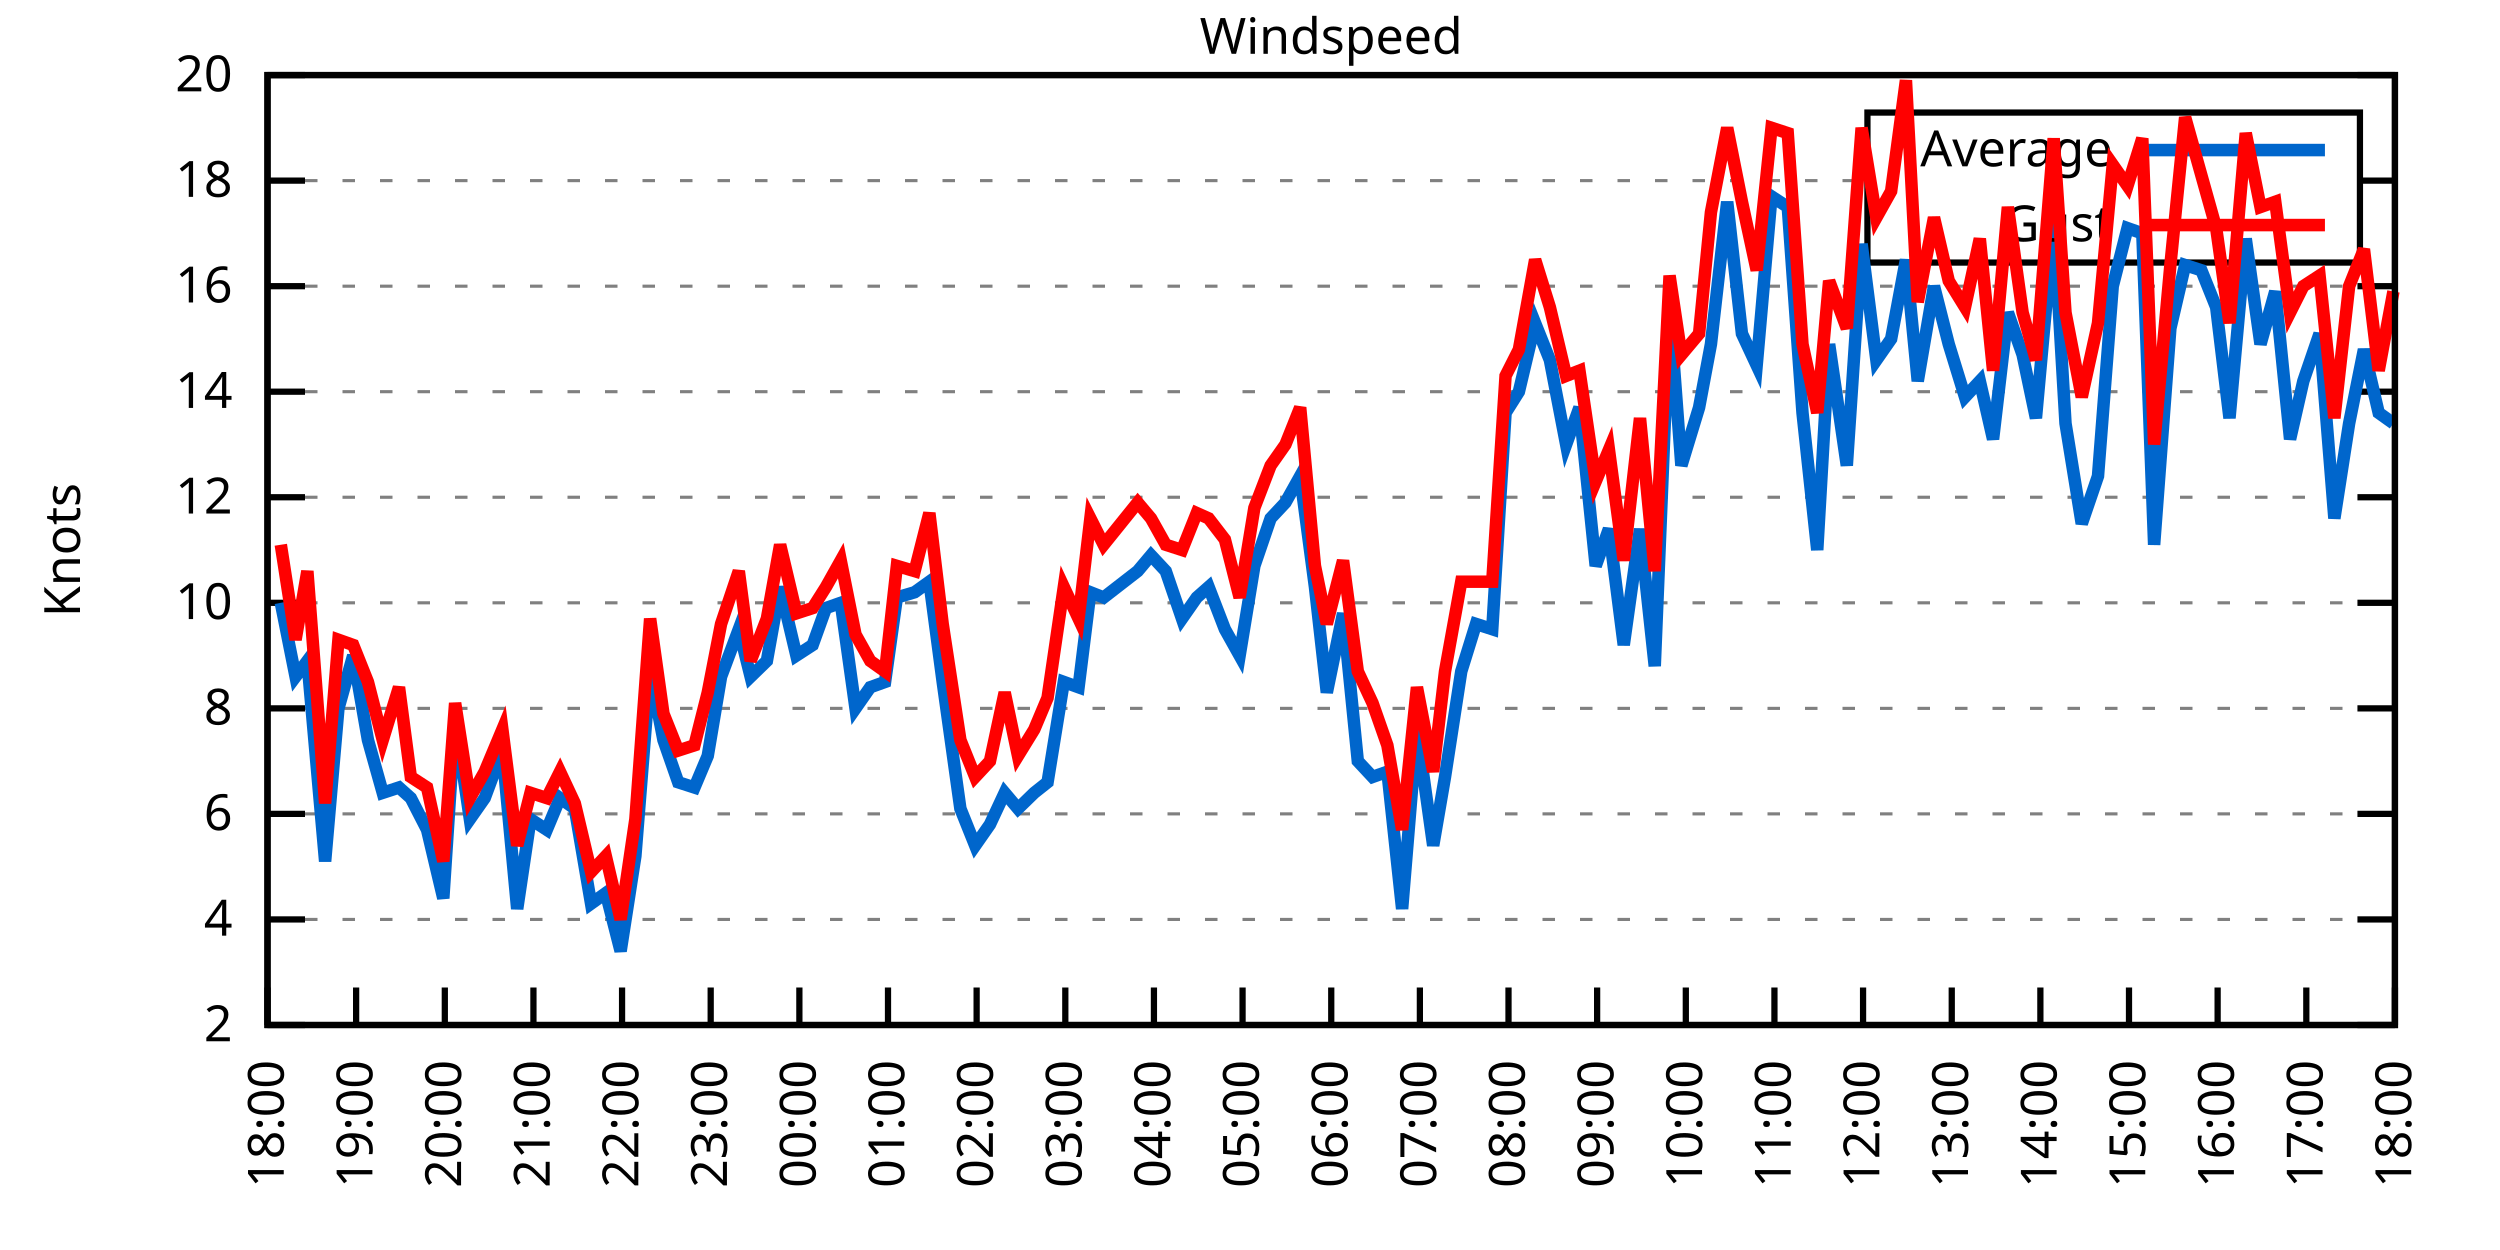
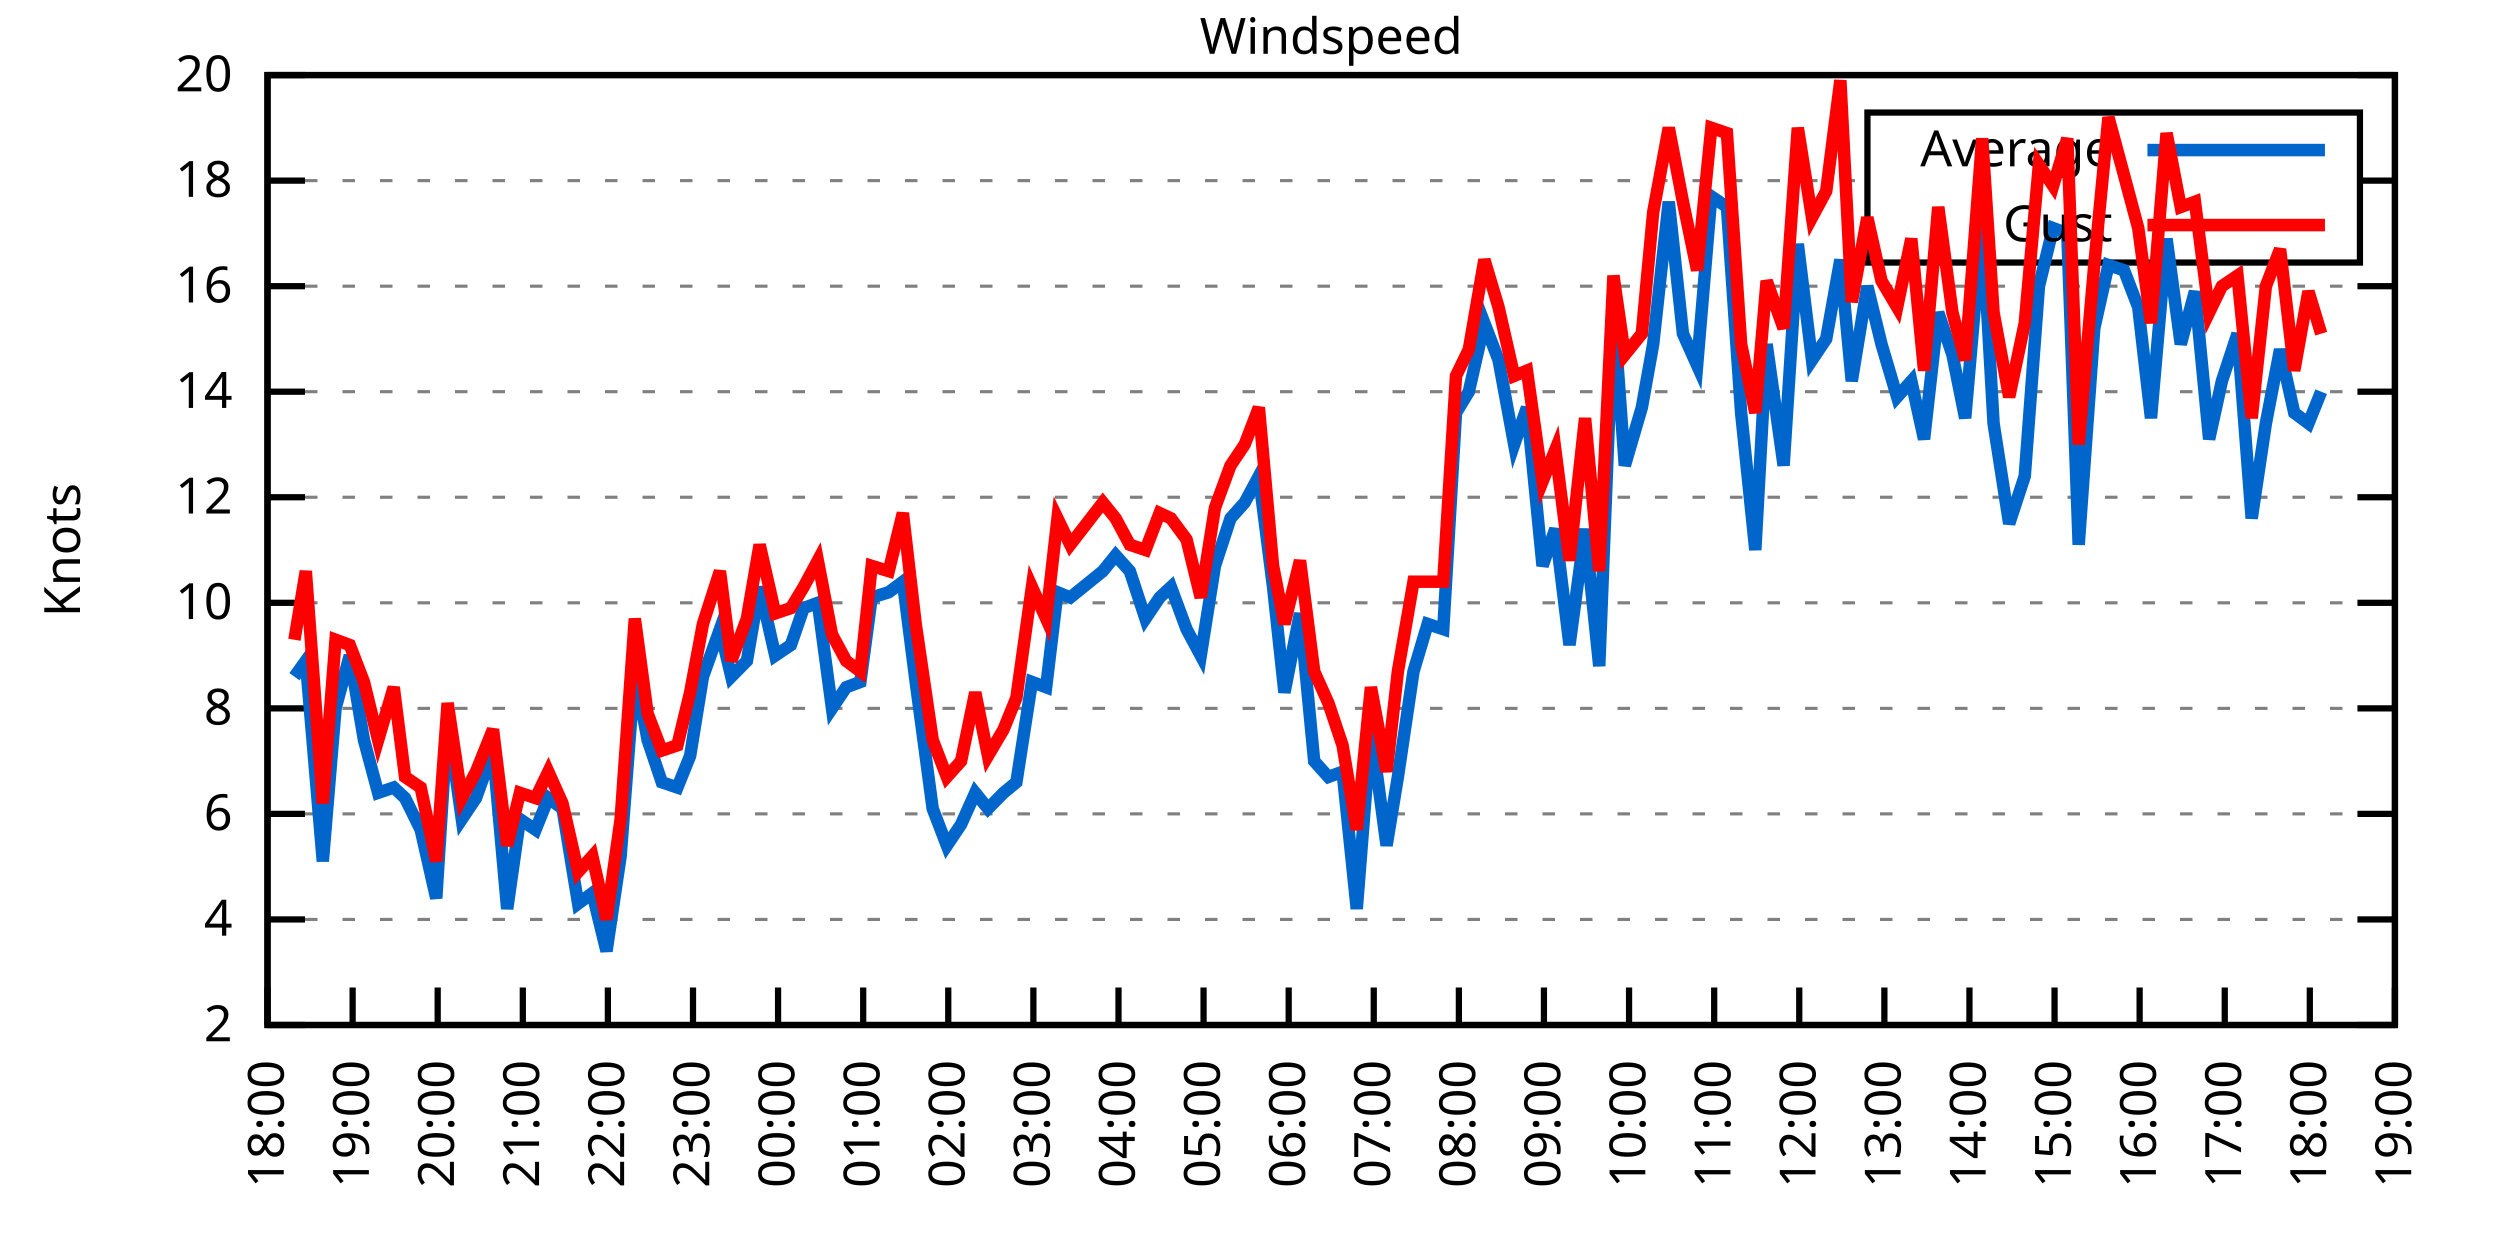
<svg xmlns="http://www.w3.org/2000/svg" xmlns:xlink="http://www.w3.org/1999/xlink" width="400" height="200" viewBox="0 0 400 200">
  <g id="gnuplot_canvas">
    <rect x="0" y="0" width="400" height="200" fill="none" />
    <defs>
      <circle id="gpDot" r="0.5" stroke-width="0.5" stroke="currentColor" />
      <path id="gpPt0" stroke-width="0.333" stroke="currentColor" d="M-1,0 h2 M0,-1 v2" />
      <path id="gpPt1" stroke-width="0.333" stroke="currentColor" d="M-1,-1 L1,1 M1,-1 L-1,1" />
      <path id="gpPt2" stroke-width="0.333" stroke="currentColor" d="M-1,0 L1,0 M0,-1 L0,1 M-1,-1 L1,1 M-1,1 L1,-1" />
      <rect id="gpPt3" stroke-width="0.333" stroke="currentColor" x="-1" y="-1" width="2" height="2" />
      <rect id="gpPt4" stroke-width="0.333" stroke="currentColor" fill="currentColor" x="-1" y="-1" width="2" height="2" />
      <circle id="gpPt5" stroke-width="0.333" stroke="currentColor" cx="0" cy="0" r="1" />
      <use xlink:href="#gpPt5" id="gpPt6" fill="currentColor" stroke="none" />
      <path id="gpPt7" stroke-width="0.333" stroke="currentColor" d="M0,-1.33 L-1.33,0.67 L1.33,0.67 z" />
      <use xlink:href="#gpPt7" id="gpPt8" fill="currentColor" stroke="none" />
      <use xlink:href="#gpPt7" id="gpPt9" stroke="currentColor" transform="rotate(180)" />
      <use xlink:href="#gpPt9" id="gpPt10" fill="currentColor" stroke="none" />
      <use xlink:href="#gpPt3" id="gpPt11" stroke="currentColor" transform="rotate(45)" />
      <use xlink:href="#gpPt11" id="gpPt12" fill="currentColor" stroke="none" />
      <path id="gpPt13" stroke-width="0.333" stroke="currentColor" d="M0,1.330 L1.265,0.411 L0.782,-1.067 L-0.782,-1.076 L-1.265,0.411 z" />
      <use xlink:href="#gpPt13" id="gpPt14" fill="currentColor" stroke="none" />
      <filter id="textbox" filterUnits="objectBoundingBox" x="0" y="0" height="1" width="1">
        <feFlood flood-color="white" flood-opacity="1" result="bgnd" />
        <feComposite in="SourceGraphic" in2="bgnd" operator="atop" />
      </filter>
      <filter id="greybox" filterUnits="objectBoundingBox" x="0" y="0" height="1" width="1">
        <feFlood flood-color="lightgrey" flood-opacity="1" result="grey" />
        <feComposite in="SourceGraphic" in2="grey" operator="atop" />
      </filter>
    </defs>
    <g fill="none" color="white" stroke="currentColor" stroke-width="1.00" stroke-linecap="butt" stroke-linejoin="miter">
</g>
    <g fill="none" color="black" stroke="currentColor" stroke-width="1.00" stroke-linecap="butt" stroke-linejoin="miter">
      <g stroke="none" shape-rendering="crispEdges">
        <polygon fill="rgb(255, 255, 255)" points="42.80,164.00 383.18,164.00 383.18,12.02 42.80,12.02 " />
      </g>
    </g>
    <g fill="none" color="black" stroke="currentColor" stroke-width="1.00" stroke-linecap="butt" stroke-linejoin="miter">
</g>
    <g fill="none" color="black" stroke="black" stroke-width="0.50" stroke-linecap="butt" stroke-linejoin="miter">
</g>
    <g fill="none" color="gray" stroke="currentColor" stroke-width="0.50" stroke-linecap="butt" stroke-linejoin="miter">
      <path stroke="gray" stroke-dasharray="2,4" class="gridline" d="M42.80,164.00 L383.19,164.00  " />
    </g>
    <g fill="none" color="gray" stroke="gray" stroke-width="1.00" stroke-linecap="butt" stroke-linejoin="miter">
</g>
    <g fill="none" color="black" stroke="currentColor" stroke-width="1.00" stroke-linecap="butt" stroke-linejoin="miter">
      <path stroke="black" d="M42.80,164.00 L48.80,164.00 M383.19,164.00 L377.19,164.00  " />
      <g transform="translate(37.20,166.60)" stroke="none" fill="black" font-family="Sans" font-size="8.00" text-anchor="end">
        <text>
          <tspan font-family="Sans"> 2</tspan>
        </text>
      </g>
    </g>
    <g fill="none" color="black" stroke="currentColor" stroke-width="1.00" stroke-linecap="butt" stroke-linejoin="miter">
</g>
    <g fill="none" color="black" stroke="black" stroke-width="0.50" stroke-linecap="butt" stroke-linejoin="miter">
</g>
    <g fill="none" color="gray" stroke="currentColor" stroke-width="0.50" stroke-linecap="butt" stroke-linejoin="miter">
      <path stroke="gray" stroke-dasharray="2,4" class="gridline" d="M42.80,147.11 L383.19,147.11  " />
    </g>
    <g fill="none" color="gray" stroke="gray" stroke-width="1.00" stroke-linecap="butt" stroke-linejoin="miter">
</g>
    <g fill="none" color="black" stroke="currentColor" stroke-width="1.00" stroke-linecap="butt" stroke-linejoin="miter">
      <path stroke="black" d="M42.80,147.11 L48.80,147.11 M383.19,147.11 L377.19,147.11  " />
      <g transform="translate(37.20,149.71)" stroke="none" fill="black" font-family="Sans" font-size="8.00" text-anchor="end">
        <text>
          <tspan font-family="Sans"> 4</tspan>
        </text>
      </g>
    </g>
    <g fill="none" color="black" stroke="currentColor" stroke-width="1.00" stroke-linecap="butt" stroke-linejoin="miter">
</g>
    <g fill="none" color="black" stroke="black" stroke-width="0.50" stroke-linecap="butt" stroke-linejoin="miter">
</g>
    <g fill="none" color="gray" stroke="currentColor" stroke-width="0.50" stroke-linecap="butt" stroke-linejoin="miter">
      <path stroke="gray" stroke-dasharray="2,4" class="gridline" d="M42.80,130.22 L383.19,130.22  " />
    </g>
    <g fill="none" color="gray" stroke="gray" stroke-width="1.00" stroke-linecap="butt" stroke-linejoin="miter">
</g>
    <g fill="none" color="black" stroke="currentColor" stroke-width="1.00" stroke-linecap="butt" stroke-linejoin="miter">
      <path stroke="black" d="M42.80,130.22 L48.80,130.22 M383.19,130.22 L377.19,130.22  " />
      <g transform="translate(37.20,132.82)" stroke="none" fill="black" font-family="Sans" font-size="8.00" text-anchor="end">
        <text>
          <tspan font-family="Sans"> 6</tspan>
        </text>
      </g>
    </g>
    <g fill="none" color="black" stroke="currentColor" stroke-width="1.00" stroke-linecap="butt" stroke-linejoin="miter">
</g>
    <g fill="none" color="black" stroke="black" stroke-width="0.50" stroke-linecap="butt" stroke-linejoin="miter">
</g>
    <g fill="none" color="gray" stroke="currentColor" stroke-width="0.50" stroke-linecap="butt" stroke-linejoin="miter">
      <path stroke="gray" stroke-dasharray="2,4" class="gridline" d="M42.80,113.34 L383.19,113.34  " />
    </g>
    <g fill="none" color="gray" stroke="gray" stroke-width="1.00" stroke-linecap="butt" stroke-linejoin="miter">
</g>
    <g fill="none" color="black" stroke="currentColor" stroke-width="1.00" stroke-linecap="butt" stroke-linejoin="miter">
      <path stroke="black" d="M42.80,113.34 L48.80,113.34 M383.19,113.34 L377.19,113.34  " />
      <g transform="translate(37.20,115.94)" stroke="none" fill="black" font-family="Sans" font-size="8.00" text-anchor="end">
        <text>
          <tspan font-family="Sans"> 8</tspan>
        </text>
      </g>
    </g>
    <g fill="none" color="black" stroke="currentColor" stroke-width="1.00" stroke-linecap="butt" stroke-linejoin="miter">
</g>
    <g fill="none" color="black" stroke="black" stroke-width="0.50" stroke-linecap="butt" stroke-linejoin="miter">
</g>
    <g fill="none" color="gray" stroke="currentColor" stroke-width="0.50" stroke-linecap="butt" stroke-linejoin="miter">
      <path stroke="gray" stroke-dasharray="2,4" class="gridline" d="M42.80,96.45 L383.19,96.45  " />
    </g>
    <g fill="none" color="gray" stroke="gray" stroke-width="1.00" stroke-linecap="butt" stroke-linejoin="miter">
</g>
    <g fill="none" color="black" stroke="currentColor" stroke-width="1.00" stroke-linecap="butt" stroke-linejoin="miter">
      <path stroke="black" d="M42.80,96.45 L48.80,96.45 M383.19,96.45 L377.19,96.45  " />
      <g transform="translate(37.20,99.05)" stroke="none" fill="black" font-family="Sans" font-size="8.00" text-anchor="end">
        <text>
          <tspan font-family="Sans"> 10</tspan>
        </text>
      </g>
    </g>
    <g fill="none" color="black" stroke="currentColor" stroke-width="1.00" stroke-linecap="butt" stroke-linejoin="miter">
</g>
    <g fill="none" color="black" stroke="black" stroke-width="0.50" stroke-linecap="butt" stroke-linejoin="miter">
</g>
    <g fill="none" color="gray" stroke="currentColor" stroke-width="0.50" stroke-linecap="butt" stroke-linejoin="miter">
      <path stroke="gray" stroke-dasharray="2,4" class="gridline" d="M42.80,79.56 L383.19,79.56  " />
    </g>
    <g fill="none" color="gray" stroke="gray" stroke-width="1.00" stroke-linecap="butt" stroke-linejoin="miter">
</g>
    <g fill="none" color="black" stroke="currentColor" stroke-width="1.00" stroke-linecap="butt" stroke-linejoin="miter">
      <path stroke="black" d="M42.80,79.56 L48.80,79.56 M383.19,79.56 L377.19,79.56  " />
      <g transform="translate(37.20,82.16)" stroke="none" fill="black" font-family="Sans" font-size="8.00" text-anchor="end">
        <text>
          <tspan font-family="Sans"> 12</tspan>
        </text>
      </g>
    </g>
    <g fill="none" color="black" stroke="currentColor" stroke-width="1.00" stroke-linecap="butt" stroke-linejoin="miter">
</g>
    <g fill="none" color="black" stroke="black" stroke-width="0.50" stroke-linecap="butt" stroke-linejoin="miter">
</g>
    <g fill="none" color="gray" stroke="currentColor" stroke-width="0.50" stroke-linecap="butt" stroke-linejoin="miter">
      <path stroke="gray" stroke-dasharray="2,4" class="gridline" d="M42.80,62.67 L383.19,62.67  " />
    </g>
    <g fill="none" color="gray" stroke="gray" stroke-width="1.00" stroke-linecap="butt" stroke-linejoin="miter">
</g>
    <g fill="none" color="black" stroke="currentColor" stroke-width="1.00" stroke-linecap="butt" stroke-linejoin="miter">
      <path stroke="black" d="M42.80,62.67 L48.80,62.67 M383.19,62.67 L377.19,62.67  " />
      <g transform="translate(37.20,65.27)" stroke="none" fill="black" font-family="Sans" font-size="8.00" text-anchor="end">
        <text>
          <tspan font-family="Sans"> 14</tspan>
        </text>
      </g>
    </g>
    <g fill="none" color="black" stroke="currentColor" stroke-width="1.00" stroke-linecap="butt" stroke-linejoin="miter">
</g>
    <g fill="none" color="black" stroke="black" stroke-width="0.50" stroke-linecap="butt" stroke-linejoin="miter">
</g>
    <g fill="none" color="gray" stroke="currentColor" stroke-width="0.50" stroke-linecap="butt" stroke-linejoin="miter">
      <path stroke="gray" stroke-dasharray="2,4" class="gridline" d="M42.80,45.79 L383.19,45.79  " />
    </g>
    <g fill="none" color="gray" stroke="gray" stroke-width="1.00" stroke-linecap="butt" stroke-linejoin="miter">
</g>
    <g fill="none" color="black" stroke="currentColor" stroke-width="1.00" stroke-linecap="butt" stroke-linejoin="miter">
      <path stroke="black" d="M42.80,45.79 L48.80,45.79 M383.19,45.79 L377.19,45.79  " />
      <g transform="translate(37.20,48.39)" stroke="none" fill="black" font-family="Sans" font-size="8.00" text-anchor="end">
        <text>
          <tspan font-family="Sans"> 16</tspan>
        </text>
      </g>
    </g>
    <g fill="none" color="black" stroke="currentColor" stroke-width="1.00" stroke-linecap="butt" stroke-linejoin="miter">
</g>
    <g fill="none" color="black" stroke="black" stroke-width="0.50" stroke-linecap="butt" stroke-linejoin="miter">
</g>
    <g fill="none" color="gray" stroke="currentColor" stroke-width="0.50" stroke-linecap="butt" stroke-linejoin="miter">
      <path stroke="gray" stroke-dasharray="2,4" class="gridline" d="M42.80,28.90 L298.79,28.90 M377.59,28.90 L383.19,28.90  " />
    </g>
    <g fill="none" color="gray" stroke="gray" stroke-width="1.00" stroke-linecap="butt" stroke-linejoin="miter">
</g>
    <g fill="none" color="black" stroke="currentColor" stroke-width="1.00" stroke-linecap="butt" stroke-linejoin="miter">
      <path stroke="black" d="M42.80,28.90 L48.80,28.90 M383.19,28.90 L377.19,28.90  " />
      <g transform="translate(37.20,31.50)" stroke="none" fill="black" font-family="Sans" font-size="8.00" text-anchor="end">
        <text>
          <tspan font-family="Sans"> 18</tspan>
        </text>
      </g>
    </g>
    <g fill="none" color="black" stroke="currentColor" stroke-width="1.00" stroke-linecap="butt" stroke-linejoin="miter">
</g>
    <g fill="none" color="black" stroke="black" stroke-width="0.50" stroke-linecap="butt" stroke-linejoin="miter">
</g>
    <g fill="none" color="gray" stroke="currentColor" stroke-width="0.50" stroke-linecap="butt" stroke-linejoin="miter">
      <path stroke="gray" stroke-dasharray="2,4" class="gridline" d="M42.80,12.01 L383.19,12.01  " />
    </g>
    <g fill="none" color="gray" stroke="gray" stroke-width="1.00" stroke-linecap="butt" stroke-linejoin="miter">
</g>
    <g fill="none" color="black" stroke="currentColor" stroke-width="1.00" stroke-linecap="butt" stroke-linejoin="miter">
      <path stroke="black" d="M42.80,12.01 L48.80,12.01 M383.19,12.01 L377.19,12.01  " />
      <g transform="translate(37.20,14.61)" stroke="none" fill="black" font-family="Sans" font-size="8.00" text-anchor="end">
        <text>
          <tspan font-family="Sans"> 20</tspan>
        </text>
      </g>
    </g>
    <g fill="none" color="black" stroke="currentColor" stroke-width="1.00" stroke-linecap="butt" stroke-linejoin="miter">
      <path stroke="black" d="M42.80,164.00 L42.80,158.00  " />
      <g transform="translate(45.40,169.60) rotate(270.00)" stroke="none" fill="black" font-family="Sans" font-size="8.00" text-anchor="end">
        <text>
          <tspan font-family="Sans">18:00</tspan>
        </text>
      </g>
    </g>
    <g fill="none" color="black" stroke="currentColor" stroke-width="1.00" stroke-linecap="butt" stroke-linejoin="miter">
-       <path stroke="black" d="M56.98,164.00 L56.98,158.00  " />
-       <g transform="translate(59.58,169.60) rotate(270.00)" stroke="none" fill="black" font-family="Sans" font-size="8.00" text-anchor="end">
+       <path stroke="black" d="M56.42,164.00 L56.42,158.00  " />
+       <g transform="translate(59.02,169.60) rotate(270.00)" stroke="none" fill="black" font-family="Sans" font-size="8.00" text-anchor="end">
        <text>
          <tspan font-family="Sans">19:00</tspan>
        </text>
      </g>
    </g>
    <g fill="none" color="black" stroke="currentColor" stroke-width="1.00" stroke-linecap="butt" stroke-linejoin="miter">
-       <path stroke="black" d="M71.17,164.00 L71.17,158.00  " />
-       <g transform="translate(73.77,169.60) rotate(270.00)" stroke="none" fill="black" font-family="Sans" font-size="8.00" text-anchor="end">
+       <path stroke="black" d="M70.03,164.00 L70.03,158.00  " />
+       <g transform="translate(72.63,169.60) rotate(270.00)" stroke="none" fill="black" font-family="Sans" font-size="8.00" text-anchor="end">
        <text>
          <tspan font-family="Sans">20:00</tspan>
        </text>
      </g>
    </g>
    <g fill="none" color="black" stroke="currentColor" stroke-width="1.00" stroke-linecap="butt" stroke-linejoin="miter">
-       <path stroke="black" d="M85.35,164.00 L85.35,158.00  " />
-       <g transform="translate(87.95,169.60) rotate(270.00)" stroke="none" fill="black" font-family="Sans" font-size="8.00" text-anchor="end">
+       <path stroke="black" d="M83.65,164.00 L83.65,158.00  " />
+       <g transform="translate(86.25,169.60) rotate(270.00)" stroke="none" fill="black" font-family="Sans" font-size="8.00" text-anchor="end">
        <text>
          <tspan font-family="Sans">21:00</tspan>
        </text>
      </g>
    </g>
    <g fill="none" color="black" stroke="currentColor" stroke-width="1.00" stroke-linecap="butt" stroke-linejoin="miter">
-       <path stroke="black" d="M99.53,164.00 L99.53,158.00  " />
-       <g transform="translate(102.13,169.60) rotate(270.00)" stroke="none" fill="black" font-family="Sans" font-size="8.00" text-anchor="end">
+       <path stroke="black" d="M97.26,164.00 L97.26,158.00  " />
+       <g transform="translate(99.86,169.60) rotate(270.00)" stroke="none" fill="black" font-family="Sans" font-size="8.00" text-anchor="end">
        <text>
          <tspan font-family="Sans">22:00</tspan>
        </text>
      </g>
    </g>
    <g fill="none" color="black" stroke="currentColor" stroke-width="1.00" stroke-linecap="butt" stroke-linejoin="miter">
-       <path stroke="black" d="M113.71,164.00 L113.71,158.00  " />
-       <g transform="translate(116.31,169.60) rotate(270.00)" stroke="none" fill="black" font-family="Sans" font-size="8.00" text-anchor="end">
+       <path stroke="black" d="M110.88,164.00 L110.88,158.00  " />
+       <g transform="translate(113.48,169.60) rotate(270.00)" stroke="none" fill="black" font-family="Sans" font-size="8.00" text-anchor="end">
        <text>
          <tspan font-family="Sans">23:00</tspan>
        </text>
      </g>
    </g>
    <g fill="none" color="black" stroke="currentColor" stroke-width="1.00" stroke-linecap="butt" stroke-linejoin="miter">
-       <path stroke="black" d="M127.90,164.00 L127.90,158.00  " />
-       <g transform="translate(130.50,169.60) rotate(270.00)" stroke="none" fill="black" font-family="Sans" font-size="8.00" text-anchor="end">
+       <path stroke="black" d="M124.49,164.00 L124.49,158.00  " />
+       <g transform="translate(127.09,169.60) rotate(270.00)" stroke="none" fill="black" font-family="Sans" font-size="8.00" text-anchor="end">
        <text>
          <tspan font-family="Sans">00:00</tspan>
        </text>
      </g>
    </g>
    <g fill="none" color="black" stroke="currentColor" stroke-width="1.00" stroke-linecap="butt" stroke-linejoin="miter">
-       <path stroke="black" d="M142.08,164.00 L142.08,158.00  " />
-       <g transform="translate(144.68,169.60) rotate(270.00)" stroke="none" fill="black" font-family="Sans" font-size="8.00" text-anchor="end">
+       <path stroke="black" d="M138.11,164.00 L138.11,158.00  " />
+       <g transform="translate(140.71,169.60) rotate(270.00)" stroke="none" fill="black" font-family="Sans" font-size="8.00" text-anchor="end">
        <text>
          <tspan font-family="Sans">01:00</tspan>
        </text>
      </g>
    </g>
    <g fill="none" color="black" stroke="currentColor" stroke-width="1.00" stroke-linecap="butt" stroke-linejoin="miter">
-       <path stroke="black" d="M156.26,164.00 L156.26,158.00  " />
-       <g transform="translate(158.86,169.60) rotate(270.00)" stroke="none" fill="black" font-family="Sans" font-size="8.00" text-anchor="end">
+       <path stroke="black" d="M151.72,164.00 L151.72,158.00  " />
+       <g transform="translate(154.32,169.60) rotate(270.00)" stroke="none" fill="black" font-family="Sans" font-size="8.00" text-anchor="end">
        <text>
          <tspan font-family="Sans">02:00</tspan>
        </text>
      </g>
    </g>
    <g fill="none" color="black" stroke="currentColor" stroke-width="1.00" stroke-linecap="butt" stroke-linejoin="miter">
-       <path stroke="black" d="M170.45,164.00 L170.45,158.00  " />
-       <g transform="translate(173.05,169.60) rotate(270.00)" stroke="none" fill="black" font-family="Sans" font-size="8.00" text-anchor="end">
+       <path stroke="black" d="M165.34,164.00 L165.34,158.00  " />
+       <g transform="translate(167.94,169.60) rotate(270.00)" stroke="none" fill="black" font-family="Sans" font-size="8.00" text-anchor="end">
        <text>
          <tspan font-family="Sans">03:00</tspan>
        </text>
      </g>
    </g>
    <g fill="none" color="black" stroke="currentColor" stroke-width="1.00" stroke-linecap="butt" stroke-linejoin="miter">
-       <path stroke="black" d="M184.63,164.00 L184.63,158.00  " />
-       <g transform="translate(187.23,169.60) rotate(270.00)" stroke="none" fill="black" font-family="Sans" font-size="8.00" text-anchor="end">
+       <path stroke="black" d="M178.96,164.00 L178.96,158.00  " />
+       <g transform="translate(181.56,169.60) rotate(270.00)" stroke="none" fill="black" font-family="Sans" font-size="8.00" text-anchor="end">
        <text>
          <tspan font-family="Sans">04:00</tspan>
        </text>
      </g>
    </g>
    <g fill="none" color="black" stroke="currentColor" stroke-width="1.00" stroke-linecap="butt" stroke-linejoin="miter">
-       <path stroke="black" d="M198.81,164.00 L198.81,158.00  " />
-       <g transform="translate(201.41,169.60) rotate(270.00)" stroke="none" fill="black" font-family="Sans" font-size="8.00" text-anchor="end">
+       <path stroke="black" d="M192.57,164.00 L192.57,158.00  " />
+       <g transform="translate(195.17,169.60) rotate(270.00)" stroke="none" fill="black" font-family="Sans" font-size="8.00" text-anchor="end">
        <text>
          <tspan font-family="Sans">05:00</tspan>
        </text>
      </g>
    </g>
    <g fill="none" color="black" stroke="currentColor" stroke-width="1.00" stroke-linecap="butt" stroke-linejoin="miter">
-       <path stroke="black" d="M213.00,164.00 L213.00,158.00  " />
-       <g transform="translate(215.60,169.60) rotate(270.00)" stroke="none" fill="black" font-family="Sans" font-size="8.00" text-anchor="end">
+       <path stroke="black" d="M206.19,164.00 L206.19,158.00  " />
+       <g transform="translate(208.79,169.60) rotate(270.00)" stroke="none" fill="black" font-family="Sans" font-size="8.00" text-anchor="end">
        <text>
          <tspan font-family="Sans">06:00</tspan>
        </text>
      </g>
    </g>
    <g fill="none" color="black" stroke="currentColor" stroke-width="1.00" stroke-linecap="butt" stroke-linejoin="miter">
-       <path stroke="black" d="M227.18,164.00 L227.18,158.00  " />
-       <g transform="translate(229.78,169.60) rotate(270.00)" stroke="none" fill="black" font-family="Sans" font-size="8.00" text-anchor="end">
+       <path stroke="black" d="M219.80,164.00 L219.80,158.00  " />
+       <g transform="translate(222.40,169.60) rotate(270.00)" stroke="none" fill="black" font-family="Sans" font-size="8.00" text-anchor="end">
        <text>
          <tspan font-family="Sans">07:00</tspan>
        </text>
      </g>
    </g>
    <g fill="none" color="black" stroke="currentColor" stroke-width="1.00" stroke-linecap="butt" stroke-linejoin="miter">
-       <path stroke="black" d="M241.36,164.00 L241.36,158.00  " />
-       <g transform="translate(243.96,169.60) rotate(270.00)" stroke="none" fill="black" font-family="Sans" font-size="8.00" text-anchor="end">
+       <path stroke="black" d="M233.42,164.00 L233.42,158.00  " />
+       <g transform="translate(236.02,169.60) rotate(270.00)" stroke="none" fill="black" font-family="Sans" font-size="8.00" text-anchor="end">
        <text>
          <tspan font-family="Sans">08:00</tspan>
        </text>
      </g>
    </g>
    <g fill="none" color="black" stroke="currentColor" stroke-width="1.00" stroke-linecap="butt" stroke-linejoin="miter">
-       <path stroke="black" d="M255.54,164.00 L255.54,158.00  " />
-       <g transform="translate(258.14,169.60) rotate(270.00)" stroke="none" fill="black" font-family="Sans" font-size="8.00" text-anchor="end">
+       <path stroke="black" d="M247.03,164.00 L247.03,158.00  " />
+       <g transform="translate(249.63,169.60) rotate(270.00)" stroke="none" fill="black" font-family="Sans" font-size="8.00" text-anchor="end">
        <text>
          <tspan font-family="Sans">09:00</tspan>
        </text>
      </g>
    </g>
    <g fill="none" color="black" stroke="currentColor" stroke-width="1.00" stroke-linecap="butt" stroke-linejoin="miter">
-       <path stroke="black" d="M269.73,164.00 L269.73,158.00  " />
-       <g transform="translate(272.33,169.60) rotate(270.00)" stroke="none" fill="black" font-family="Sans" font-size="8.00" text-anchor="end">
+       <path stroke="black" d="M260.65,164.00 L260.65,158.00  " />
+       <g transform="translate(263.25,169.60) rotate(270.00)" stroke="none" fill="black" font-family="Sans" font-size="8.00" text-anchor="end">
        <text>
          <tspan font-family="Sans">10:00</tspan>
        </text>
      </g>
    </g>
    <g fill="none" color="black" stroke="currentColor" stroke-width="1.00" stroke-linecap="butt" stroke-linejoin="miter">
-       <path stroke="black" d="M283.91,164.00 L283.91,158.00  " />
-       <g transform="translate(286.51,169.60) rotate(270.00)" stroke="none" fill="black" font-family="Sans" font-size="8.00" text-anchor="end">
+       <path stroke="black" d="M274.27,164.00 L274.27,158.00  " />
+       <g transform="translate(276.87,169.60) rotate(270.00)" stroke="none" fill="black" font-family="Sans" font-size="8.00" text-anchor="end">
        <text>
          <tspan font-family="Sans">11:00</tspan>
        </text>
      </g>
    </g>
    <g fill="none" color="black" stroke="currentColor" stroke-width="1.00" stroke-linecap="butt" stroke-linejoin="miter">
-       <path stroke="black" d="M298.09,164.00 L298.09,158.00  " />
-       <g transform="translate(300.69,169.60) rotate(270.00)" stroke="none" fill="black" font-family="Sans" font-size="8.00" text-anchor="end">
+       <path stroke="black" d="M287.88,164.00 L287.88,158.00  " />
+       <g transform="translate(290.48,169.60) rotate(270.00)" stroke="none" fill="black" font-family="Sans" font-size="8.00" text-anchor="end">
        <text>
          <tspan font-family="Sans">12:00</tspan>
        </text>
      </g>
    </g>
    <g fill="none" color="black" stroke="currentColor" stroke-width="1.00" stroke-linecap="butt" stroke-linejoin="miter">
-       <path stroke="black" d="M312.28,164.00 L312.28,158.00  " />
-       <g transform="translate(314.88,169.60) rotate(270.00)" stroke="none" fill="black" font-family="Sans" font-size="8.00" text-anchor="end">
+       <path stroke="black" d="M301.50,164.00 L301.50,158.00  " />
+       <g transform="translate(304.10,169.60) rotate(270.00)" stroke="none" fill="black" font-family="Sans" font-size="8.00" text-anchor="end">
        <text>
          <tspan font-family="Sans">13:00</tspan>
        </text>
      </g>
    </g>
    <g fill="none" color="black" stroke="currentColor" stroke-width="1.00" stroke-linecap="butt" stroke-linejoin="miter">
-       <path stroke="black" d="M326.46,164.00 L326.46,158.00  " />
-       <g transform="translate(329.06,169.60) rotate(270.00)" stroke="none" fill="black" font-family="Sans" font-size="8.00" text-anchor="end">
+       <path stroke="black" d="M315.11,164.00 L315.11,158.00  " />
+       <g transform="translate(317.71,169.60) rotate(270.00)" stroke="none" fill="black" font-family="Sans" font-size="8.00" text-anchor="end">
        <text>
          <tspan font-family="Sans">14:00</tspan>
        </text>
      </g>
    </g>
    <g fill="none" color="black" stroke="currentColor" stroke-width="1.00" stroke-linecap="butt" stroke-linejoin="miter">
-       <path stroke="black" d="M340.64,164.00 L340.64,158.00  " />
-       <g transform="translate(343.24,169.60) rotate(270.00)" stroke="none" fill="black" font-family="Sans" font-size="8.00" text-anchor="end">
+       <path stroke="black" d="M328.73,164.00 L328.73,158.00  " />
+       <g transform="translate(331.33,169.60) rotate(270.00)" stroke="none" fill="black" font-family="Sans" font-size="8.00" text-anchor="end">
        <text>
          <tspan font-family="Sans">15:00</tspan>
        </text>
      </g>
    </g>
    <g fill="none" color="black" stroke="currentColor" stroke-width="1.00" stroke-linecap="butt" stroke-linejoin="miter">
-       <path stroke="black" d="M354.82,164.00 L354.82,158.00  " />
-       <g transform="translate(357.42,169.60) rotate(270.00)" stroke="none" fill="black" font-family="Sans" font-size="8.00" text-anchor="end">
+       <path stroke="black" d="M342.34,164.00 L342.34,158.00  " />
+       <g transform="translate(344.94,169.60) rotate(270.00)" stroke="none" fill="black" font-family="Sans" font-size="8.00" text-anchor="end">
        <text>
          <tspan font-family="Sans">16:00</tspan>
        </text>
      </g>
    </g>
    <g fill="none" color="black" stroke="currentColor" stroke-width="1.00" stroke-linecap="butt" stroke-linejoin="miter">
-       <path stroke="black" d="M369.01,164.00 L369.01,158.00  " />
-       <g transform="translate(371.61,169.60) rotate(270.00)" stroke="none" fill="black" font-family="Sans" font-size="8.00" text-anchor="end">
+       <path stroke="black" d="M355.96,164.00 L355.96,158.00  " />
+       <g transform="translate(358.56,169.60) rotate(270.00)" stroke="none" fill="black" font-family="Sans" font-size="8.00" text-anchor="end">
        <text>
          <tspan font-family="Sans">17:00</tspan>
+         </text>
+       </g>
+     </g>
+     <g fill="none" color="black" stroke="currentColor" stroke-width="1.00" stroke-linecap="butt" stroke-linejoin="miter">
+       <path stroke="black" d="M369.57,164.00 L369.57,158.00  " />
+       <g transform="translate(372.17,169.60) rotate(270.00)" stroke="none" fill="black" font-family="Sans" font-size="8.00" text-anchor="end">
+         <text>
+           <tspan font-family="Sans">18:00</tspan>
        </text>
      </g>
    </g>
    <g fill="none" color="black" stroke="currentColor" stroke-width="1.00" stroke-linecap="butt" stroke-linejoin="miter">
      <path stroke="black" d="M383.19,164.00 L383.19,158.00  " />
      <g transform="translate(385.79,169.60) rotate(270.00)" stroke="none" fill="black" font-family="Sans" font-size="8.00" text-anchor="end">
        <text>
-           <tspan font-family="Sans">18:00</tspan>
+           <tspan font-family="Sans">19:00</tspan>
        </text>
      </g>
    </g>
    <g fill="none" color="black" stroke="currentColor" stroke-width="1.00" stroke-linecap="butt" stroke-linejoin="miter">
</g>
    <g fill="none" color="black" stroke="currentColor" stroke-width="1.00" stroke-linecap="butt" stroke-linejoin="miter">
      <path stroke="black" d="M42.80,12.01 L42.80,164.00 L383.19,164.00 L383.19,12.01 L42.80,12.01 Z  " />
    </g>
    <g fill="none" color="black" stroke="currentColor" stroke-width="1.00" stroke-linecap="butt" stroke-linejoin="miter">
</g>
    <g fill="none" color="black" stroke="currentColor" stroke-width="1.00" stroke-linecap="butt" stroke-linejoin="miter">
      <path stroke="black" d="M298.79,42.01 L298.79,18.01 L377.59,18.01 L377.59,42.01 L298.79,42.01 Z  " />
    </g>
    <g id="Windspeed_plot_1">
      <g fill="none" color="white" stroke="black" stroke-width="2.00" stroke-linecap="butt" stroke-linejoin="miter">
</g>
      <g fill="none" color="black" stroke="currentColor" stroke-width="2.00" stroke-linecap="butt" stroke-linejoin="miter">
        <g transform="translate(337.99,26.61)" stroke="none" fill="black" font-family="Sans" font-size="8.00" text-anchor="end">
          <text>
            <tspan font-family="Sans">Average</tspan>
          </text>
        </g>
      </g>
      <g fill="none" color="black" stroke="currentColor" stroke-width="2.00" stroke-linecap="butt" stroke-linejoin="miter">
-         <path stroke="rgb(  0, 102, 204)" d="M343.59,24.01 L371.99,24.01 M44.93,96.45 L47.29,108.27 L49.18,105.74 L52.02,137.82 L54.15,113.34 L56.51,104.89   L58.87,118.40 L61.24,126.85 L63.84,126.00 L65.73,127.69 L68.33,132.76 L70.93,143.73 L72.82,115.03 L75.18,131.07   L77.55,127.69 L80.38,120.09 L82.75,145.42 L84.88,131.07 L87.48,132.76 L89.60,127.69 L91.97,129.38 L94.57,144.58   L96.93,142.89 L99.30,152.18 L101.66,136.98 L104.02,107.43 L106.15,118.40 L108.51,125.16 L111.11,126.00 L113.24,120.94   L115.37,108.27 L118.21,100.67 L120.10,108.27 L122.70,105.74 L124.82,93.92 L127.42,104.89 L130.02,103.20 L132.15,97.29   L134.52,96.45 L136.88,113.34 L139.24,109.96 L141.61,109.11 L143.50,95.60 L146.34,94.76 L148.70,93.07 L150.83,109.11   L153.66,129.38 L156.03,135.29 L158.39,131.91 L160.75,126.85 L162.88,129.38 L165.48,126.85 L167.61,125.16 L170.21,109.11   L172.57,109.96 L174.46,94.76 L176.59,95.60 L182.03,91.38 L184.16,88.85 L186.52,91.38 L189.12,98.98 L191.48,95.60   L193.38,93.92 L195.98,100.67 L198.34,104.89 L200.70,90.54 L203.30,82.94 L205.67,80.41 L208.03,76.18 L210.39,93.92   L212.29,110.80 L214.89,98.14 L217.25,121.78 L219.61,124.31 L221.98,123.47 L224.34,145.42 L226.71,116.71 L229.31,135.29   L231.20,124.31 L233.80,107.43 L236.16,99.83 L238.76,100.67 L240.89,66.05 L243.02,62.67 L245.62,51.70 L247.98,57.61   L250.58,71.12 L252.71,65.21 L255.31,90.54 L257.43,84.63 L259.80,103.20 L262.40,84.63 L264.76,106.58 L267.13,49.16   L269.02,74.49 L271.85,65.21 L273.75,55.07 L276.35,32.28 L278.71,53.39 L281.07,58.45 L283.44,31.43 L286.04,33.12   L288.40,66.05 L290.76,88.00 L292.66,55.07 L295.49,74.49 L297.86,39.03 L300.22,57.61 L302.58,54.23 L304.95,41.56   L306.84,60.98 L309.44,45.79 L311.80,55.07 L314.40,63.52 L316.77,60.98 L318.89,70.27 L321.26,50.01 L323.62,56.76   L325.75,66.90 L328.59,35.65 L330.48,67.74 L333.08,83.78 L335.68,76.18 L338.04,45.79 L340.40,36.50 L342.77,37.34   L344.66,87.16 L347.26,52.54 L349.62,42.41 L352.22,43.25 L354.59,49.16 L356.72,66.90 L359.32,38.19 L361.68,55.07   L364.04,46.63 L366.41,70.27 L368.53,60.98 L371.13,53.39 L373.50,82.94 L375.86,67.74 L378.23,55.92 L380.59,66.05   L382.95,67.74  " />
+         <path stroke="rgb(  0, 102, 204)" d="M343.59,24.01 L371.99,24.01 M47.11,108.27 L48.93,105.74 L51.65,137.82 L53.69,113.34 L55.96,104.89 L58.23,118.40   L60.50,126.85 L63.00,126.00 L64.81,127.69 L67.31,132.76 L69.80,143.73 L71.62,115.03 L73.89,131.07 L76.16,127.69   L78.88,120.09 L81.15,145.42 L83.19,131.07 L85.69,132.76 L87.73,127.69 L90.00,129.38 L92.50,144.58 L94.77,142.89   L97.04,152.18 L99.30,136.98 L101.57,107.43 L103.62,118.40 L105.89,125.16 L108.38,126.00 L110.42,120.94 L112.47,108.27   L115.19,100.67 L117.01,108.27 L119.50,105.74 L121.54,93.92 L124.04,104.89 L126.54,103.20 L128.58,97.29 L130.85,96.45   L133.12,113.34 L135.39,109.96 L137.66,109.11 L139.47,95.60 L142.19,94.76 L144.46,93.07 L146.51,109.11 L149.23,129.38   L151.50,135.29 L153.77,131.91 L156.04,126.85 L158.08,129.38 L160.57,126.85 L162.62,125.16 L165.11,109.11 L167.38,109.96   L169.20,94.76 L171.24,95.60 L176.46,91.38 L178.50,88.85 L180.77,91.38 L183.27,98.98 L185.54,95.60 L187.35,93.92   L189.85,100.67 L192.12,104.89 L194.39,90.54 L196.88,82.94 L199.15,80.41 L201.42,76.18 L203.69,93.92 L205.51,110.80   L208.00,98.14 L210.27,121.78 L212.54,124.31 L214.81,123.47 L217.08,145.42 L219.35,116.71 L221.85,135.29 L223.66,124.31   L226.16,107.43 L228.43,99.83 L230.92,100.67 L232.96,66.05 L235.01,62.67 L237.50,51.70 L239.77,57.61 L242.27,71.12   L244.31,65.21 L246.81,90.54 L248.85,84.63 L251.12,103.20 L253.61,84.63 L255.88,106.58 L258.15,49.16 L259.97,74.49   L262.69,65.21 L264.51,55.07 L267.00,32.28 L269.27,53.39 L271.54,58.45 L273.81,31.43 L276.31,33.12 L278.58,66.05   L280.85,88.00 L282.66,55.07 L285.38,74.49 L287.65,39.03 L289.92,57.61 L292.19,54.23 L294.46,41.56 L296.28,60.98   L298.77,45.79 L301.04,55.07 L303.54,63.52 L305.81,60.98 L307.85,70.27 L310.12,50.01 L312.39,56.76 L314.43,66.90   L317.15,35.65 L318.97,67.74 L321.47,83.78 L323.96,76.18 L326.23,45.79 L328.50,36.50 L330.77,37.34 L332.59,87.16   L335.08,52.54 L337.35,42.41 L339.85,43.25 L342.12,49.16 L344.16,66.90 L346.65,38.19 L348.92,55.07 L351.19,46.63   L353.46,70.27 L355.50,60.98 L358.00,53.39 L360.27,82.94 L362.54,67.74 L364.81,55.92 L367.08,66.05 L369.35,67.74   L371.39,62.67  " />
      </g>
    </g>
    <g id="Windspeed_plot_2">
      <g fill="none" color="black" stroke="currentColor" stroke-width="2.00" stroke-linecap="butt" stroke-linejoin="miter">
        <g transform="translate(337.99,38.61)" stroke="none" fill="black" font-family="Sans" font-size="8.00" text-anchor="end">
          <text>
            <tspan font-family="Sans">Gust</tspan>
          </text>
        </g>
      </g>
      <g fill="none" color="black" stroke="currentColor" stroke-width="2.00" stroke-linecap="butt" stroke-linejoin="miter">
-         <path stroke="rgb(255,   0,   0)" d="M343.59,36.01 L371.99,36.01 M44.93,87.16 L47.29,102.36 L49.18,91.38 L52.02,128.54 L54.15,102.36 L56.51,103.20   L58.87,109.11 L61.24,118.40 L63.84,109.96 L65.73,124.31 L68.33,126.00 L70.93,137.82 L72.82,112.49 L75.18,127.69   L77.55,123.47 L80.38,116.71 L82.75,135.29 L84.88,126.85 L87.48,127.69 L89.60,123.47 L91.97,128.54 L94.57,139.51   L96.93,136.98 L99.30,147.11 L101.66,131.07 L104.02,98.98 L106.15,114.18 L108.51,120.09 L111.11,119.25 L113.24,110.80   L115.37,99.83 L118.21,91.38 L120.10,105.74 L122.70,98.98 L124.82,87.16 L127.42,98.14 L130.02,97.29 L132.15,93.92   L134.52,89.69 L136.88,101.52 L139.24,105.74 L141.61,107.43 L143.50,90.54 L146.34,91.38 L148.70,82.09 L150.83,99.83   L153.66,118.40 L156.03,124.31 L158.39,121.78 L160.75,110.80 L162.88,120.94 L165.48,116.71 L167.61,111.65 L170.21,93.92   L172.57,98.98 L174.46,82.94 L176.59,87.16 L182.03,80.41 L184.16,82.94 L186.52,87.16 L189.12,88.00 L191.48,82.09   L193.38,82.94 L195.98,86.32 L198.34,95.60 L200.70,81.25 L203.30,74.49 L205.67,71.12 L208.03,65.21 L210.39,90.54   L212.29,99.83 L214.89,89.69 L217.25,107.43 L219.61,112.49 L221.98,119.25 L224.34,132.76 L226.71,109.96 L229.31,123.47   L231.20,107.43 L233.80,93.07 L236.16,93.07 L238.76,93.07 L240.89,60.14 L243.02,55.92 L245.62,41.56 L247.98,49.16   L250.58,60.14 L252.71,59.30 L255.31,77.03 L257.43,71.96 L259.80,89.69 L262.40,66.90 L264.76,91.38 L267.13,44.10   L269.02,56.76 L271.85,53.39 L273.75,33.96 L276.35,20.45 L278.71,32.28 L281.07,43.25 L283.44,20.45 L286.04,21.30   L288.40,55.07 L290.76,66.05 L292.66,44.94 L295.49,52.54 L297.86,20.45 L300.22,34.81 L302.58,30.59 L304.95,12.85   L306.84,48.32 L309.44,34.81 L311.80,44.94 L314.40,49.16 L316.77,38.19 L318.89,59.30 L321.26,33.12 L323.62,50.01   L325.75,57.61 L328.59,22.14 L330.48,50.01 L333.08,63.52 L335.68,51.70 L338.04,26.36 L340.40,29.74 L342.77,22.14   L344.66,71.12 L347.26,42.41 L349.62,18.77 L352.22,28.05 L354.59,36.50 L356.72,51.70 L359.32,21.30 L361.68,33.12   L364.04,32.28 L366.41,50.01 L368.53,45.79 L371.13,44.10 L373.50,66.90 L375.86,45.79 L378.23,39.87 L380.59,59.30   L382.95,46.63  " />
+         <path stroke="rgb(255,   0,   0)" d="M343.59,36.01 L371.99,36.01 M47.11,102.36 L48.93,91.38 L51.65,128.54 L53.69,102.36 L55.96,103.20 L58.23,109.11   L60.50,118.40 L63.00,109.96 L64.81,124.31 L67.31,126.00 L69.80,137.82 L71.62,112.49 L73.89,127.69 L76.16,123.47   L78.88,116.71 L81.15,135.29 L83.19,126.85 L85.69,127.69 L87.73,123.47 L90.00,128.54 L92.50,139.51 L94.77,136.98   L97.04,147.11 L99.30,131.07 L101.57,98.98 L103.62,114.18 L105.89,120.09 L108.38,119.25 L110.42,110.80 L112.47,99.83   L115.19,91.38 L117.01,105.74 L119.50,98.98 L121.54,87.16 L124.04,98.14 L126.54,97.29 L128.58,93.92 L130.85,89.69   L133.12,101.52 L135.39,105.74 L137.66,107.43 L139.47,90.54 L142.19,91.38 L144.46,82.09 L146.51,99.83 L149.23,118.40   L151.50,124.31 L153.77,121.78 L156.04,110.80 L158.08,120.94 L160.57,116.71 L162.62,111.65 L165.11,93.92 L167.38,98.98   L169.20,82.94 L171.24,87.16 L176.46,80.41 L178.50,82.94 L180.77,87.16 L183.27,88.00 L185.54,82.09 L187.35,82.94   L189.85,86.32 L192.12,95.60 L194.39,81.25 L196.88,74.49 L199.15,71.12 L201.42,65.21 L203.69,90.54 L205.51,99.83   L208.00,89.69 L210.27,107.43 L212.54,112.49 L214.81,119.25 L217.08,132.76 L219.35,109.96 L221.85,123.47 L223.66,107.43   L226.16,93.07 L228.43,93.07 L230.92,93.07 L232.96,60.14 L235.01,55.92 L237.50,41.56 L239.77,49.16 L242.27,60.14   L244.31,59.30 L246.81,77.03 L248.85,71.96 L251.12,89.69 L253.61,66.90 L255.88,91.38 L258.15,44.10 L259.97,56.76   L262.69,53.39 L264.51,33.96 L267.00,20.45 L269.27,32.28 L271.54,43.25 L273.81,20.45 L276.31,21.30 L278.58,55.07   L280.85,66.05 L282.66,44.94 L285.38,52.54 L287.65,20.45 L289.92,34.81 L292.19,30.59 L294.46,12.85 L296.28,48.32   L298.77,34.81 L301.04,44.94 L303.54,49.16 L305.81,38.19 L307.85,59.30 L310.12,33.12 L312.39,50.01 L314.43,57.61   L317.15,22.14 L318.97,50.01 L321.47,63.52 L323.96,51.70 L326.23,26.36 L328.50,29.74 L330.77,22.14 L332.59,71.12   L335.08,42.41 L337.35,18.77 L339.85,28.05 L342.12,36.50 L344.16,51.70 L346.65,21.30 L348.92,33.12 L351.19,32.28   L353.46,50.01 L355.50,45.79 L358.00,44.10 L360.27,66.90 L362.54,45.79 L364.81,39.87 L367.08,59.30 L369.35,46.63   L371.39,53.39  " />
      </g>
    </g>
    <g fill="none" color="black" stroke="currentColor" stroke-width="2.00" stroke-linecap="butt" stroke-linejoin="miter">
</g>
    <g fill="none" color="black" stroke="black" stroke-width="1.00" stroke-linecap="butt" stroke-linejoin="miter">
</g>
    <g fill="none" color="black" stroke="currentColor" stroke-width="1.00" stroke-linecap="butt" stroke-linejoin="miter">
      <path stroke="black" d="M42.80,12.01 L42.80,164.00 L383.19,164.00 L383.19,12.01 L42.80,12.01 Z  " />
      <g transform="translate(12.80,88.01) rotate(270.00)" stroke="none" fill="black" font-family="Sans" font-size="8.00" text-anchor="middle">
        <text>
          <tspan font-family="Sans">Knots</tspan>
        </text>
      </g>
    </g>
    <g fill="none" color="black" stroke="currentColor" stroke-width="1.00" stroke-linecap="butt" stroke-linejoin="miter">
</g>
    <g fill="none" color="black" stroke="currentColor" stroke-width="1.00" stroke-linecap="butt" stroke-linejoin="miter">
      <g transform="translate(212.99,8.61)" stroke="none" fill="black" font-family="Sans" font-size="8.00" text-anchor="middle">
        <text>
          <tspan font-family="Sans">Windspeed</tspan>
        </text>
      </g>
    </g>
    <g fill="none" color="black" stroke="currentColor" stroke-width="1.00" stroke-linecap="butt" stroke-linejoin="miter">
</g>
  </g>
</svg>
